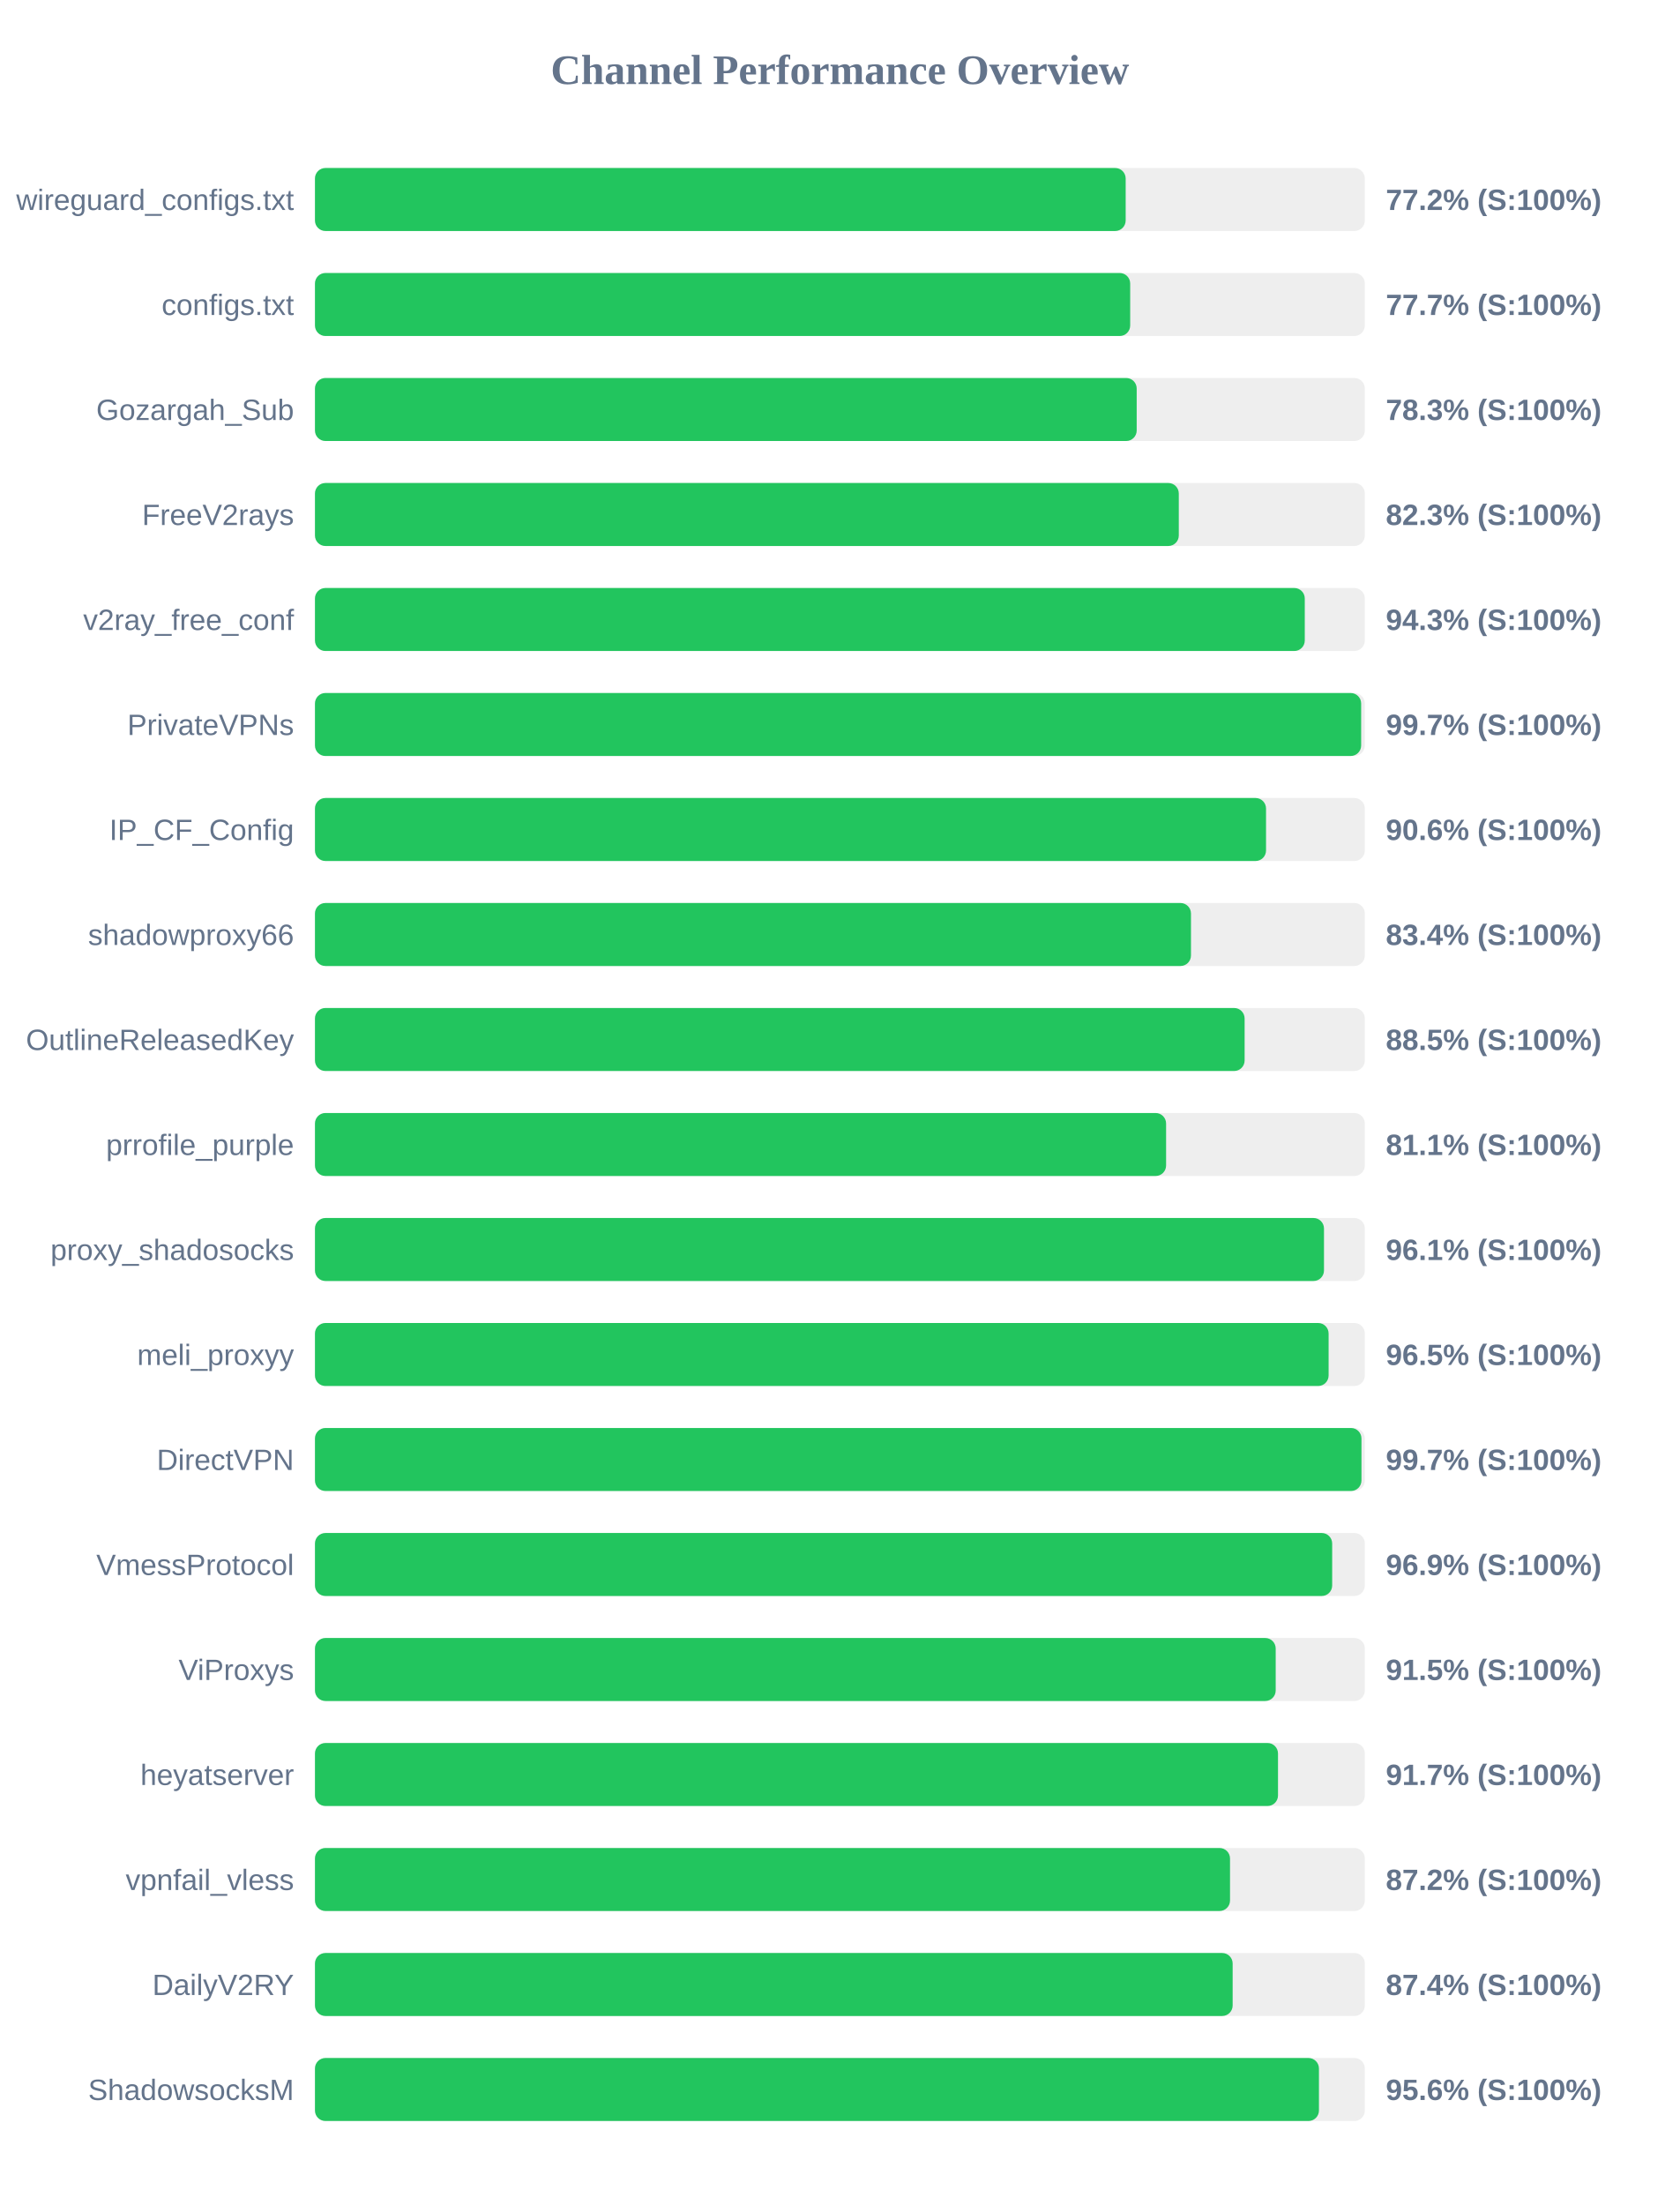
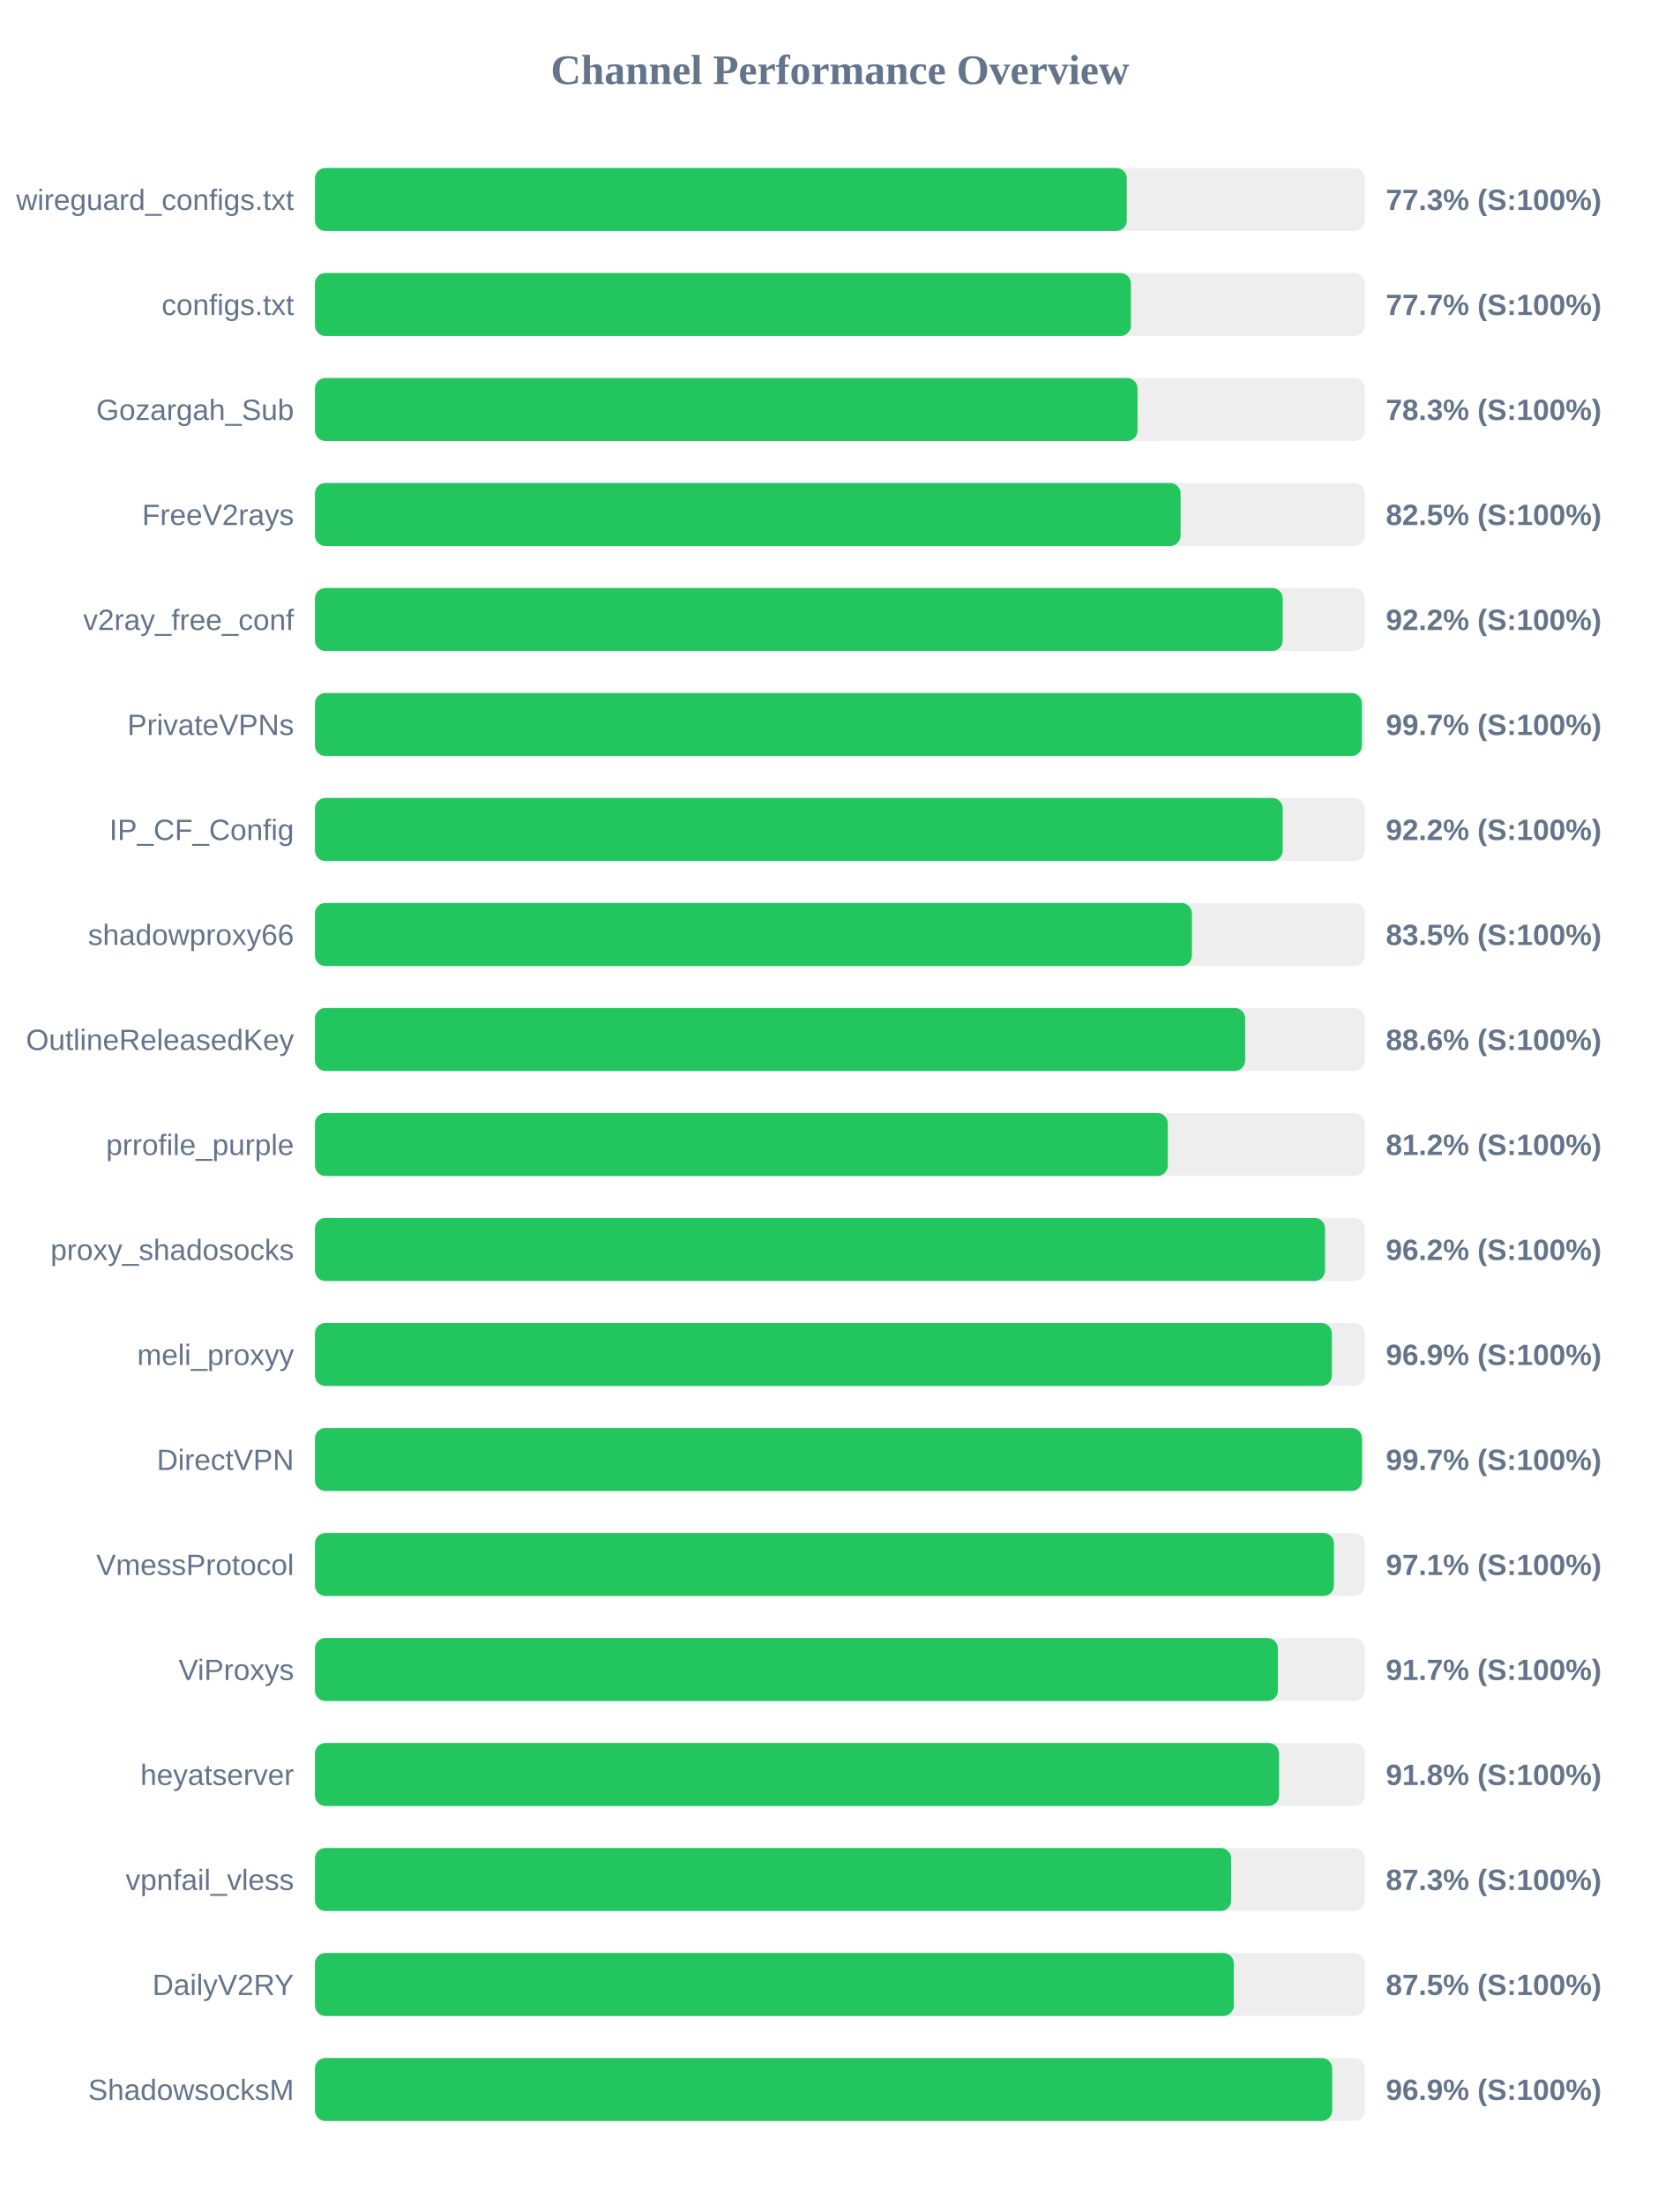
<svg xmlns="http://www.w3.org/2000/svg" width="800" height="1050" version="1.1">
  <style>
        .row { font: 14px Arial; fill: #64748b; }
        .score { font: bold 14px Arial; fill: #64748b; }
    </style>
  <text x="400" y="40" text-anchor="middle" font-size="20px" font-weight="bold" fill="#64748b">Channel Performance Overview</text>
  <rect x="150" y="80" width="500" height="30" fill="#eee" rx="5" />
-   <rect x="150" y="80" width="386.1" height="30" fill="#22c55e" rx="5" />
+   <rect x="150" y="80" width="386.65" height="30" fill="#22c55e" rx="5" />
  <text x="140" y="100" text-anchor="end" class="row">wireguard_configs.txt</text>
-   <text x="660" y="100" text-anchor="start" class="score">77.2% (S:100%)</text>
+   <text x="660" y="100" text-anchor="start" class="score">77.3% (S:100%)</text>
  <rect x="150" y="130" width="500" height="30" fill="#eee" rx="5" />
-   <rect x="150" y="130" width="388.25" height="30" fill="#22c55e" rx="5" />
+   <rect x="150" y="130" width="388.6" height="30" fill="#22c55e" rx="5" />
  <text x="140" y="150" text-anchor="end" class="row">configs.txt</text>
  <text x="660" y="150" text-anchor="start" class="score">77.7% (S:100%)</text>
  <rect x="150" y="180" width="500" height="30" fill="#eee" rx="5" />
-   <rect x="150" y="180" width="391.35" height="30" fill="#22c55e" rx="5" />
+   <rect x="150" y="180" width="391.75" height="30" fill="#22c55e" rx="5" />
  <text x="140" y="200" text-anchor="end" class="row">Gozargah_Sub</text>
  <text x="660" y="200" text-anchor="start" class="score">78.3% (S:100%)</text>
  <rect x="150" y="230" width="500" height="30" fill="#eee" rx="5" />
-   <rect x="150" y="230" width="411.4" height="30" fill="#22c55e" rx="5" />
+   <rect x="150" y="230" width="412.25" height="30" fill="#22c55e" rx="5" />
  <text x="140" y="250" text-anchor="end" class="row">FreeV2rays</text>
-   <text x="660" y="250" text-anchor="start" class="score">82.3% (S:100%)</text>
+   <text x="660" y="250" text-anchor="start" class="score">82.5% (S:100%)</text>
  <rect x="150" y="280" width="500" height="30" fill="#eee" rx="5" />
-   <rect x="150" y="280" width="471.4" height="30" fill="#22c55e" rx="5" />
+   <rect x="150" y="280" width="460.9" height="30" fill="#22c55e" rx="5" />
  <text x="140" y="300" text-anchor="end" class="row">v2ray_free_conf</text>
-   <text x="660" y="300" text-anchor="start" class="score">94.3% (S:100%)</text>
+   <text x="660" y="300" text-anchor="start" class="score">92.2% (S:100%)</text>
  <rect x="150" y="330" width="500" height="30" fill="#eee" rx="5" />
-   <rect x="150" y="330" width="498.25" height="30" fill="#22c55e" rx="5" />
+   <rect x="150" y="330" width="498.6" height="30" fill="#22c55e" rx="5" />
  <text x="140" y="350" text-anchor="end" class="row">PrivateVPNs</text>
  <text x="660" y="350" text-anchor="start" class="score">99.7% (S:100%)</text>
  <rect x="150" y="380" width="500" height="30" fill="#eee" rx="5" />
-   <rect x="150" y="380" width="452.95" height="30" fill="#22c55e" rx="5" />
+   <rect x="150" y="380" width="460.9" height="30" fill="#22c55e" rx="5" />
  <text x="140" y="400" text-anchor="end" class="row">IP_CF_Config</text>
-   <text x="660" y="400" text-anchor="start" class="score">90.6% (S:100%)</text>
+   <text x="660" y="400" text-anchor="start" class="score">92.2% (S:100%)</text>
  <rect x="150" y="430" width="500" height="30" fill="#eee" rx="5" />
-   <rect x="150" y="430" width="417.2" height="30" fill="#22c55e" rx="5" />
+   <rect x="150" y="430" width="417.65" height="30" fill="#22c55e" rx="5" />
  <text x="140" y="450" text-anchor="end" class="row">shadowproxy66</text>
-   <text x="660" y="450" text-anchor="start" class="score">83.4% (S:100%)</text>
+   <text x="660" y="450" text-anchor="start" class="score">83.5% (S:100%)</text>
  <rect x="150" y="480" width="500" height="30" fill="#eee" rx="5" />
-   <rect x="150" y="480" width="442.75" height="30" fill="#22c55e" rx="5" />
+   <rect x="150" y="480" width="443.0" height="30" fill="#22c55e" rx="5" />
  <text x="140" y="500" text-anchor="end" class="row">OutlineReleasedKey</text>
-   <text x="660" y="500" text-anchor="start" class="score">88.5% (S:100%)</text>
+   <text x="660" y="500" text-anchor="start" class="score">88.6% (S:100%)</text>
  <rect x="150" y="530" width="500" height="30" fill="#eee" rx="5" />
-   <rect x="150" y="530" width="405.35" height="30" fill="#22c55e" rx="5" />
+   <rect x="150" y="530" width="406.15" height="30" fill="#22c55e" rx="5" />
  <text x="140" y="550" text-anchor="end" class="row">prrofile_purple</text>
-   <text x="660" y="550" text-anchor="start" class="score">81.1% (S:100%)</text>
+   <text x="660" y="550" text-anchor="start" class="score">81.2% (S:100%)</text>
  <rect x="150" y="580" width="500" height="30" fill="#eee" rx="5" />
-   <rect x="150" y="580" width="480.55" height="30" fill="#22c55e" rx="5" />
+   <rect x="150" y="580" width="481.05" height="30" fill="#22c55e" rx="5" />
  <text x="140" y="600" text-anchor="end" class="row">proxy_shadosocks</text>
-   <text x="660" y="600" text-anchor="start" class="score">96.1% (S:100%)</text>
+   <text x="660" y="600" text-anchor="start" class="score">96.2% (S:100%)</text>
  <rect x="150" y="630" width="500" height="30" fill="#eee" rx="5" />
-   <rect x="150" y="630" width="482.75" height="30" fill="#22c55e" rx="5" />
+   <rect x="150" y="630" width="484.3" height="30" fill="#22c55e" rx="5" />
  <text x="140" y="650" text-anchor="end" class="row">meli_proxyy</text>
-   <text x="660" y="650" text-anchor="start" class="score">96.5% (S:100%)</text>
+   <text x="660" y="650" text-anchor="start" class="score">96.9% (S:100%)</text>
  <rect x="150" y="680" width="500" height="30" fill="#eee" rx="5" />
-   <rect x="150" y="680" width="498.4" height="30" fill="#22c55e" rx="5" />
+   <rect x="150" y="680" width="498.65" height="30" fill="#22c55e" rx="5" />
  <text x="140" y="700" text-anchor="end" class="row">DirectVPN</text>
  <text x="660" y="700" text-anchor="start" class="score">99.7% (S:100%)</text>
  <rect x="150" y="730" width="500" height="30" fill="#eee" rx="5" />
-   <rect x="150" y="730" width="484.45" height="30" fill="#22c55e" rx="5" />
+   <rect x="150" y="730" width="485.3" height="30" fill="#22c55e" rx="5" />
  <text x="140" y="750" text-anchor="end" class="row">VmessProtocol</text>
-   <text x="660" y="750" text-anchor="start" class="score">96.9% (S:100%)</text>
+   <text x="660" y="750" text-anchor="start" class="score">97.1% (S:100%)</text>
  <rect x="150" y="780" width="500" height="30" fill="#eee" rx="5" />
-   <rect x="150" y="780" width="457.55" height="30" fill="#22c55e" rx="5" />
+   <rect x="150" y="780" width="458.6" height="30" fill="#22c55e" rx="5" />
  <text x="140" y="800" text-anchor="end" class="row">ViProxys</text>
-   <text x="660" y="800" text-anchor="start" class="score">91.5% (S:100%)</text>
+   <text x="660" y="800" text-anchor="start" class="score">91.7% (S:100%)</text>
  <rect x="150" y="830" width="500" height="30" fill="#eee" rx="5" />
-   <rect x="150" y="830" width="458.65" height="30" fill="#22c55e" rx="5" />
+   <rect x="150" y="830" width="459.15" height="30" fill="#22c55e" rx="5" />
  <text x="140" y="850" text-anchor="end" class="row">heyatserver</text>
-   <text x="660" y="850" text-anchor="start" class="score">91.7% (S:100%)</text>
+   <text x="660" y="850" text-anchor="start" class="score">91.8% (S:100%)</text>
  <rect x="150" y="880" width="500" height="30" fill="#eee" rx="5" />
-   <rect x="150" y="880" width="435.8" height="30" fill="#22c55e" rx="5" />
+   <rect x="150" y="880" width="436.35" height="30" fill="#22c55e" rx="5" />
  <text x="140" y="900" text-anchor="end" class="row">vpnfail_vless</text>
-   <text x="660" y="900" text-anchor="start" class="score">87.2% (S:100%)</text>
+   <text x="660" y="900" text-anchor="start" class="score">87.3% (S:100%)</text>
  <rect x="150" y="930" width="500" height="30" fill="#eee" rx="5" />
-   <rect x="150" y="930" width="437.05" height="30" fill="#22c55e" rx="5" />
+   <rect x="150" y="930" width="437.6" height="30" fill="#22c55e" rx="5" />
  <text x="140" y="950" text-anchor="end" class="row">DailyV2RY</text>
-   <text x="660" y="950" text-anchor="start" class="score">87.4% (S:100%)</text>
+   <text x="660" y="950" text-anchor="start" class="score">87.5% (S:100%)</text>
  <rect x="150" y="980" width="500" height="30" fill="#eee" rx="5" />
-   <rect x="150" y="980" width="478.15" height="30" fill="#22c55e" rx="5" />
+   <rect x="150" y="980" width="484.45" height="30" fill="#22c55e" rx="5" />
  <text x="140" y="1000" text-anchor="end" class="row">ShadowsocksM</text>
-   <text x="660" y="1000" text-anchor="start" class="score">95.6% (S:100%)</text>
+   <text x="660" y="1000" text-anchor="start" class="score">96.9% (S:100%)</text>
</svg>
